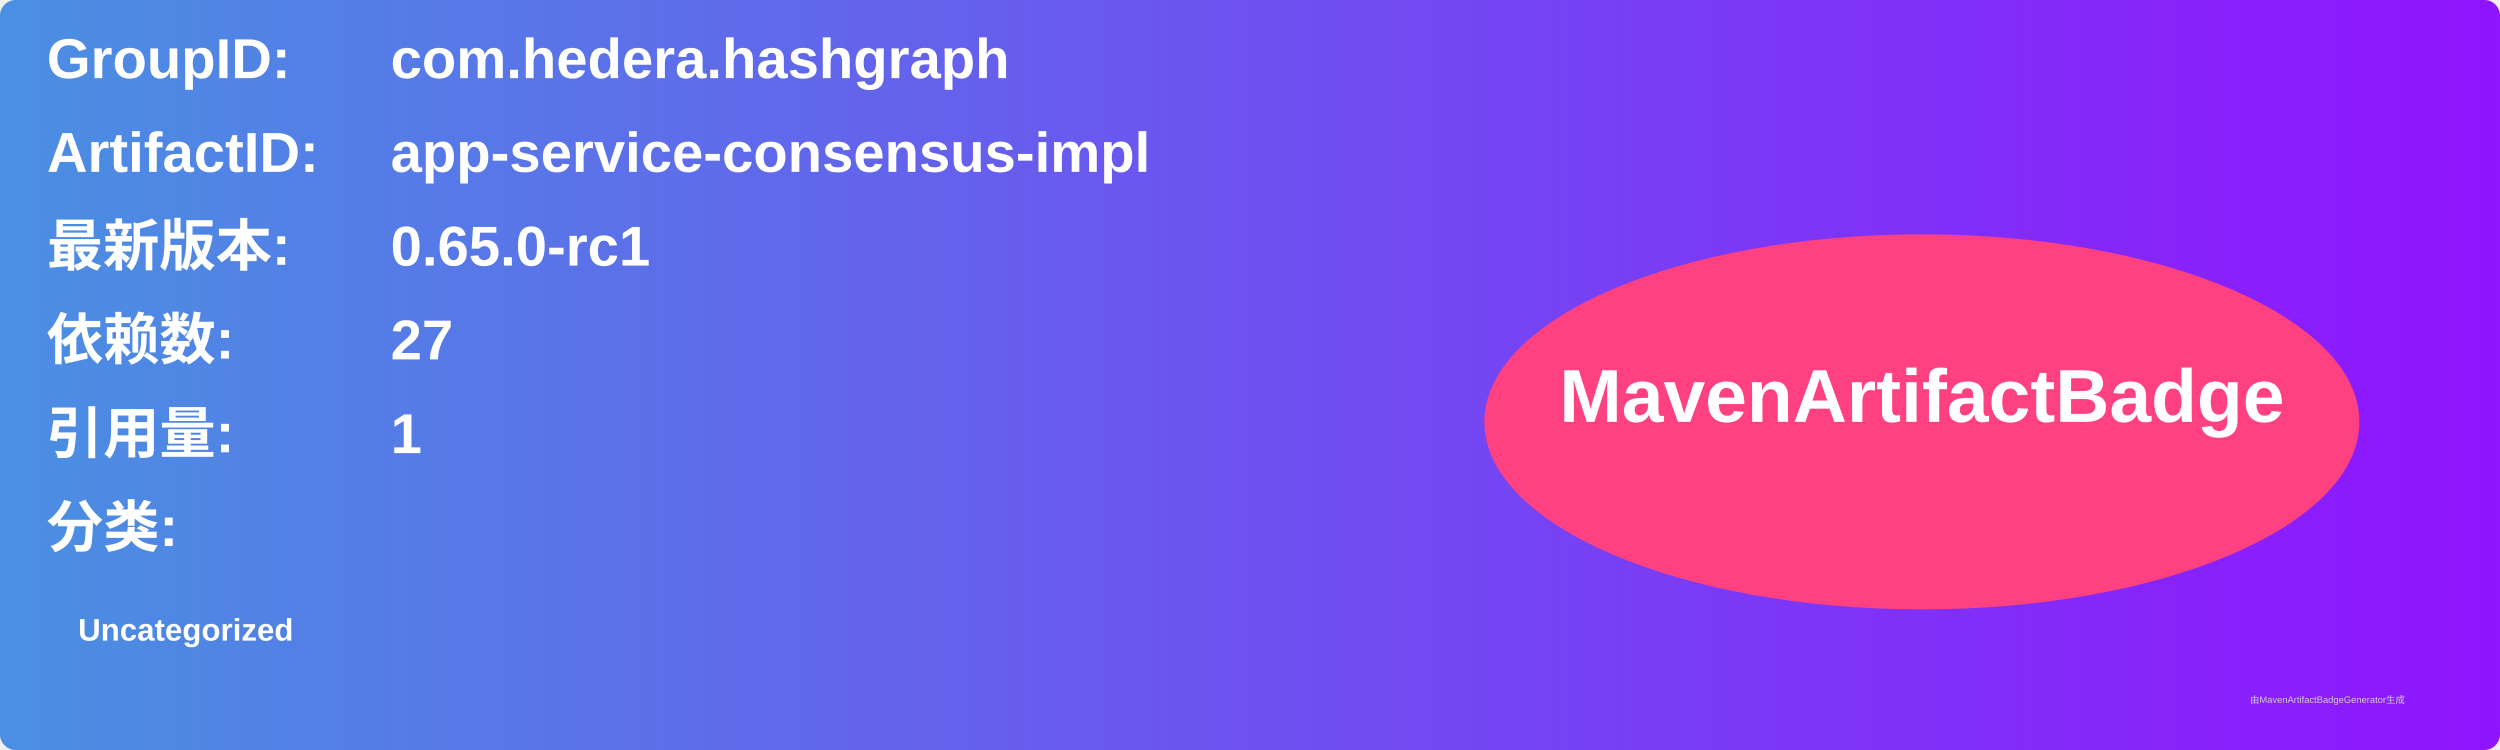
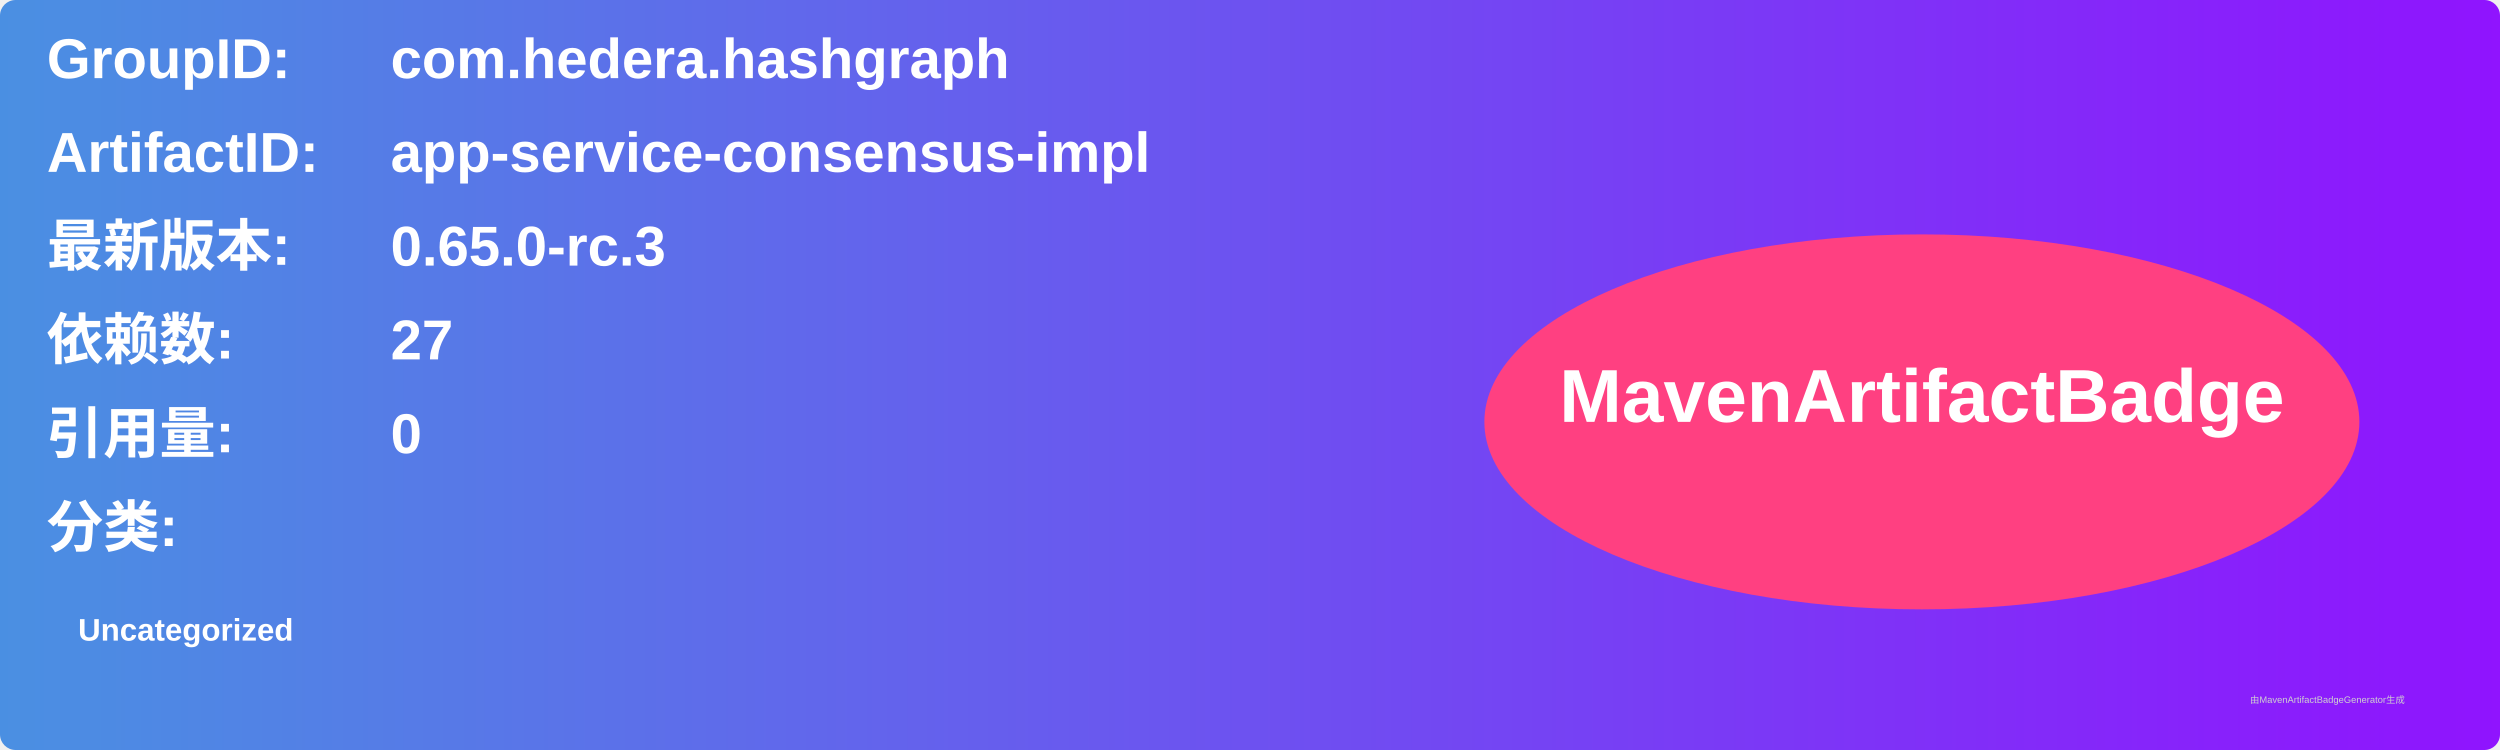
<svg xmlns="http://www.w3.org/2000/svg" width="800" height="240" viewBox="0 0 800 240">
  <linearGradient id="grad" x1="0%" y1="0%" x2="100%" y2="0%">
    <stop offset="0%" stop-color="#4a90e2" />
    <stop offset="100%" stop-color="#9013fe" />
  </linearGradient>
  <rect width="100%" height="100%" rx="5" ry="5" fill="url(#grad)" />
  <g transform="translate(15, 15)">
    <text x="0" y="10" font-family="Arial" font-size="18" fill="white" font-weight="bold" width="260">GroupID:</text>
    <text x="110" y="10" font-family="Arial" font-size="18" fill="white" font-weight="bold" width="460">com.hedera.hashgraph</text>
    <text x="0" y="40" font-family="Arial" font-size="18" fill="white" font-weight="bold" width="260">ArtifactID:</text>
    <text x="110" y="40" font-family="Arial" font-size="18" fill="white" font-weight="bold" width="460">app-service-consensus-impl</text>
    <text x="0" y="70" font-family="Arial" font-size="18" fill="white" font-weight="bold">最新版本:</text>
    <text x="110" y="70" font-family="Arial" font-size="18" fill="white" font-weight="bold">
-       <tspan font-weight="bold">0.65.0-rc1</tspan>
+       <tspan font-weight="bold">0.65.0-rc.3</tspan>
    </text>
    <text x="0" y="100" font-family="Arial" font-size="18" fill="white" font-weight="bold">依赖数: </text>
    <text x="110" y="100" font-family="Arial" font-size="18" fill="white">
      <tspan font-weight="bold">27</tspan>
    </text>
    <text x="0" y="130" font-family="Arial" font-size="18" fill="white" font-weight="bold">引用量: </text>
    <text x="110" y="130" font-family="Arial" font-size="18" fill="white">
-       <tspan font-weight="bold">1</tspan>
+       <tspan font-weight="bold">0</tspan>
    </text>
    <text x="0" y="160" font-family="Arial" font-size="18" fill="white" font-weight="bold">分类:</text>
    <text x="10" y="190" font-family="Arial" font-size="10" fill="white">
      <tspan font-weight="bold">Uncategorized</tspan>
    </text>
    <ellipse cx="600" cy="120" rx="140" ry="60" fill="#ff4081" />
    <text x="600" y="120" text-anchor="middle" font-family="Arial" font-size="24" fill="white" font-weight="bold">MavenArtifactBadge</text>
  </g>
  <text x="720" y="225" font-family="Arial" font-size="3" fill="#d0d0d0">由MavenArtifactBadgeGenerator生成</text>
</svg>
